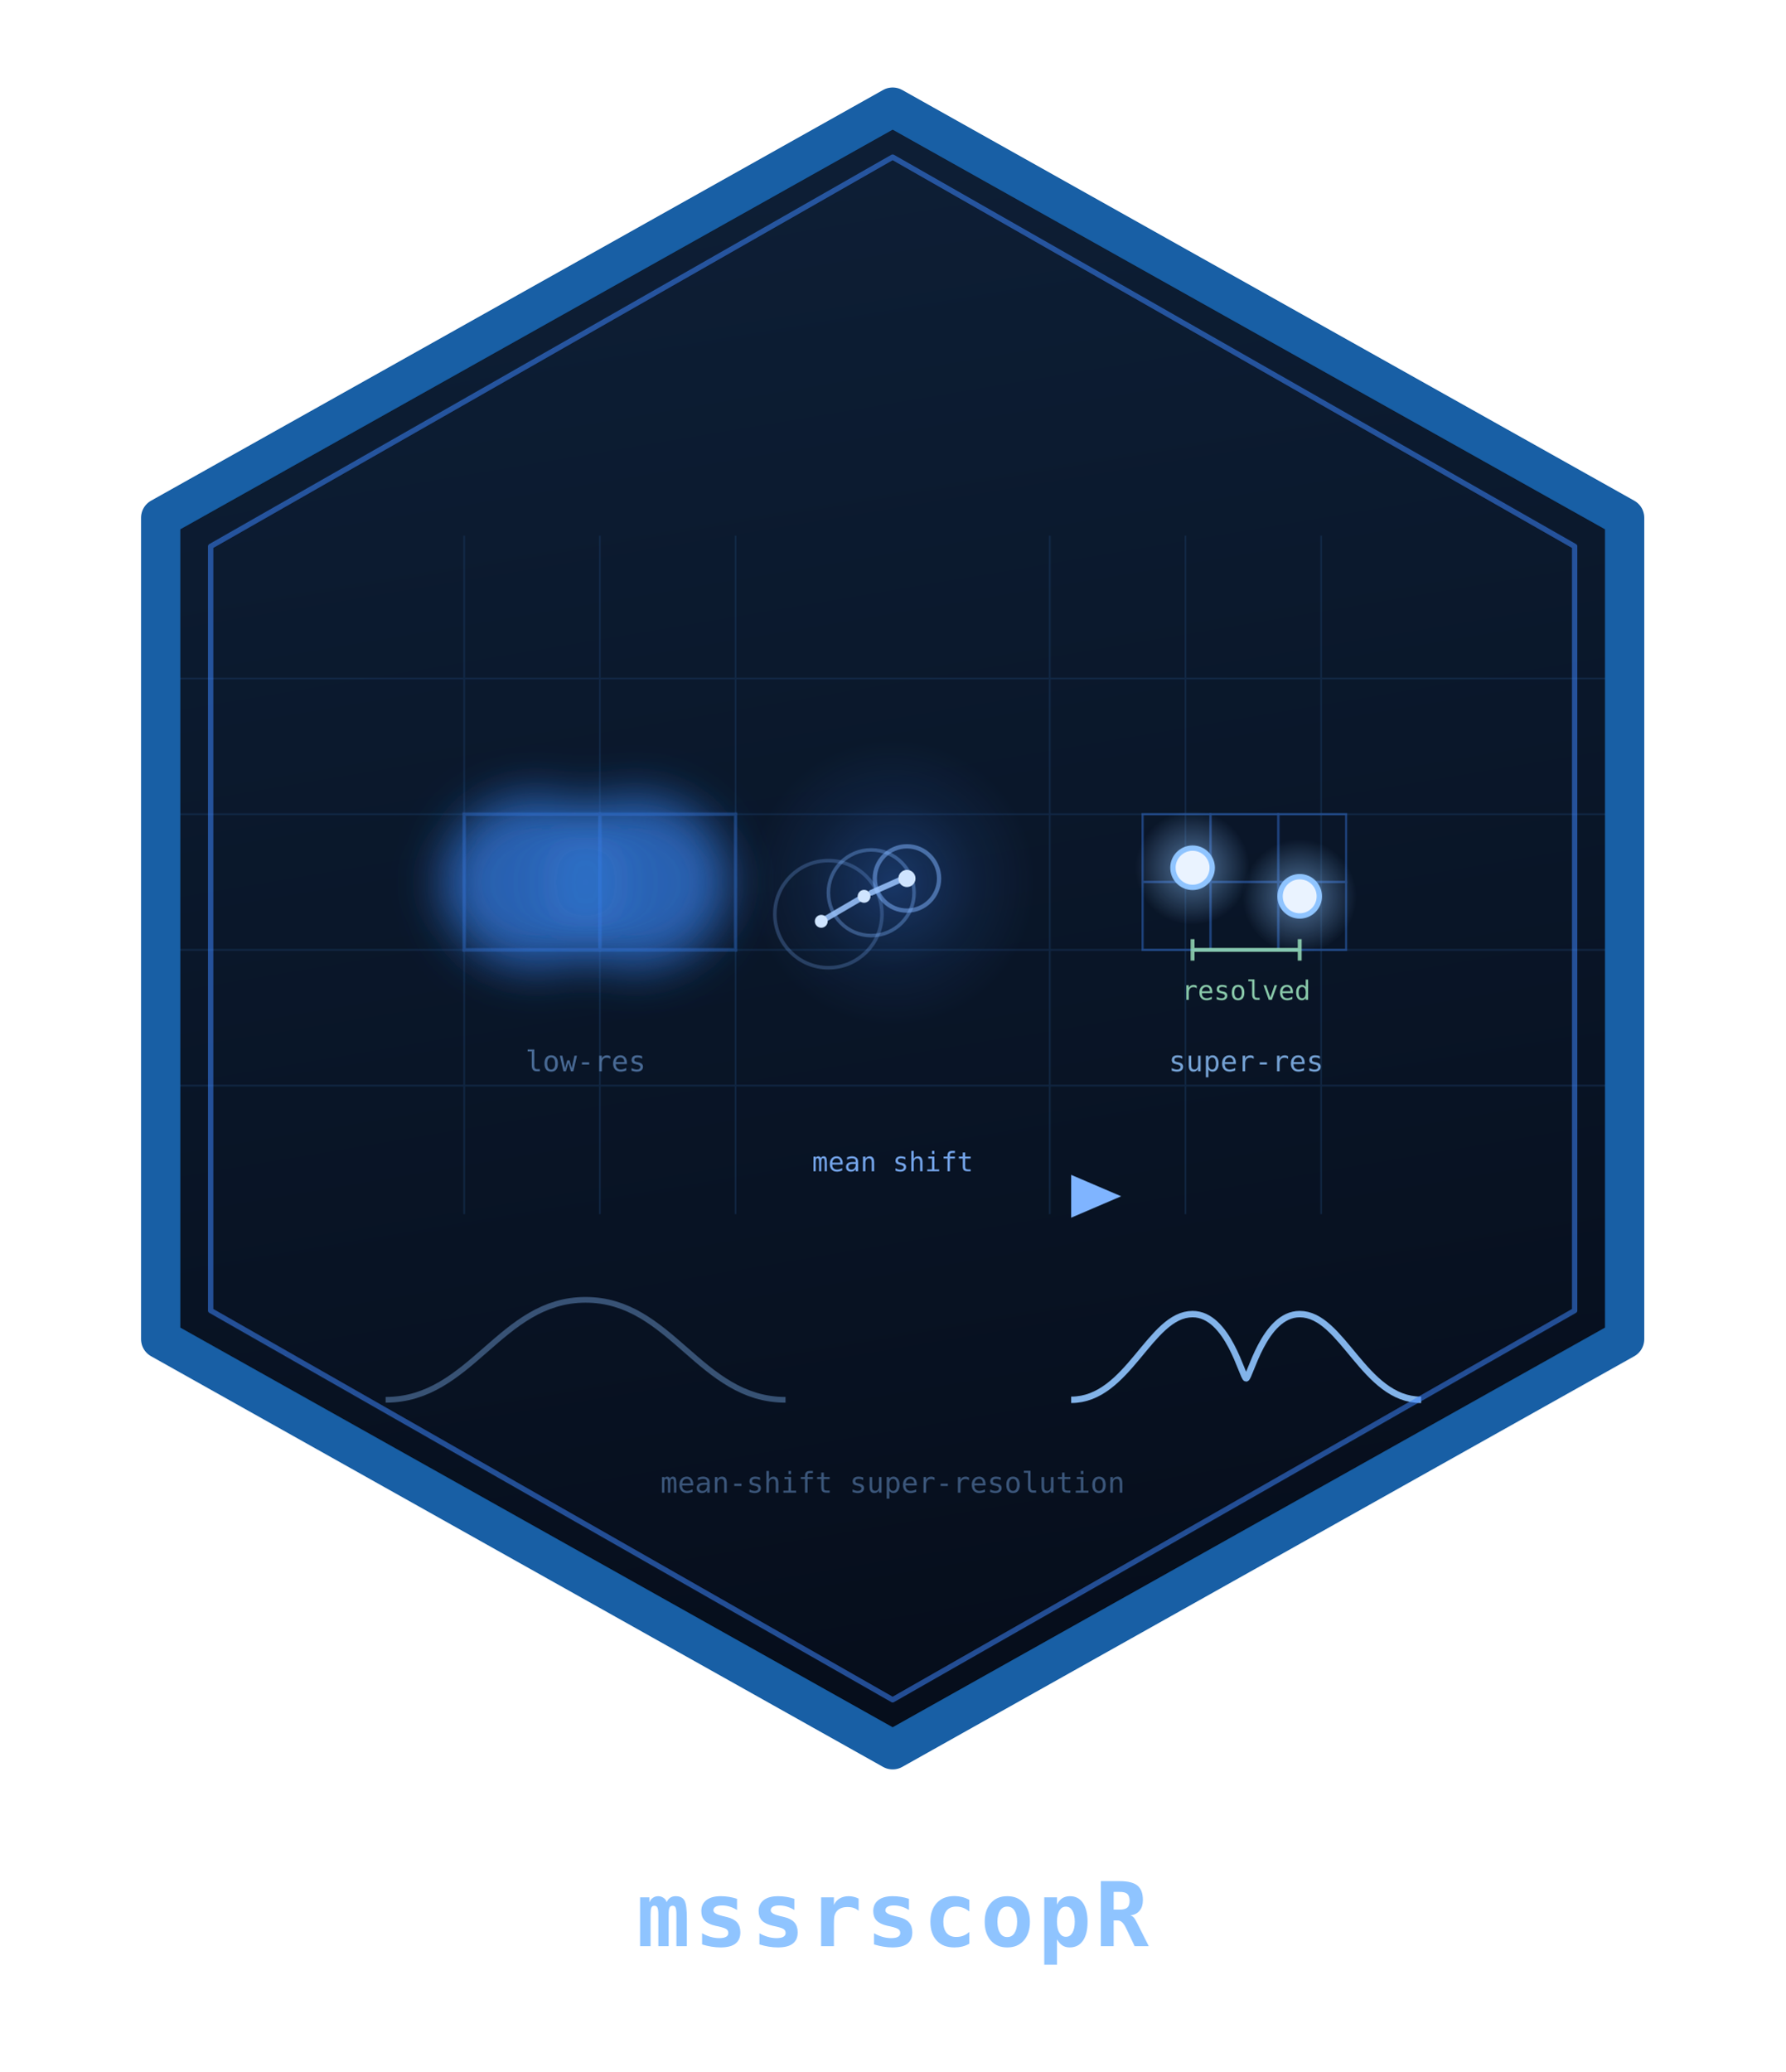
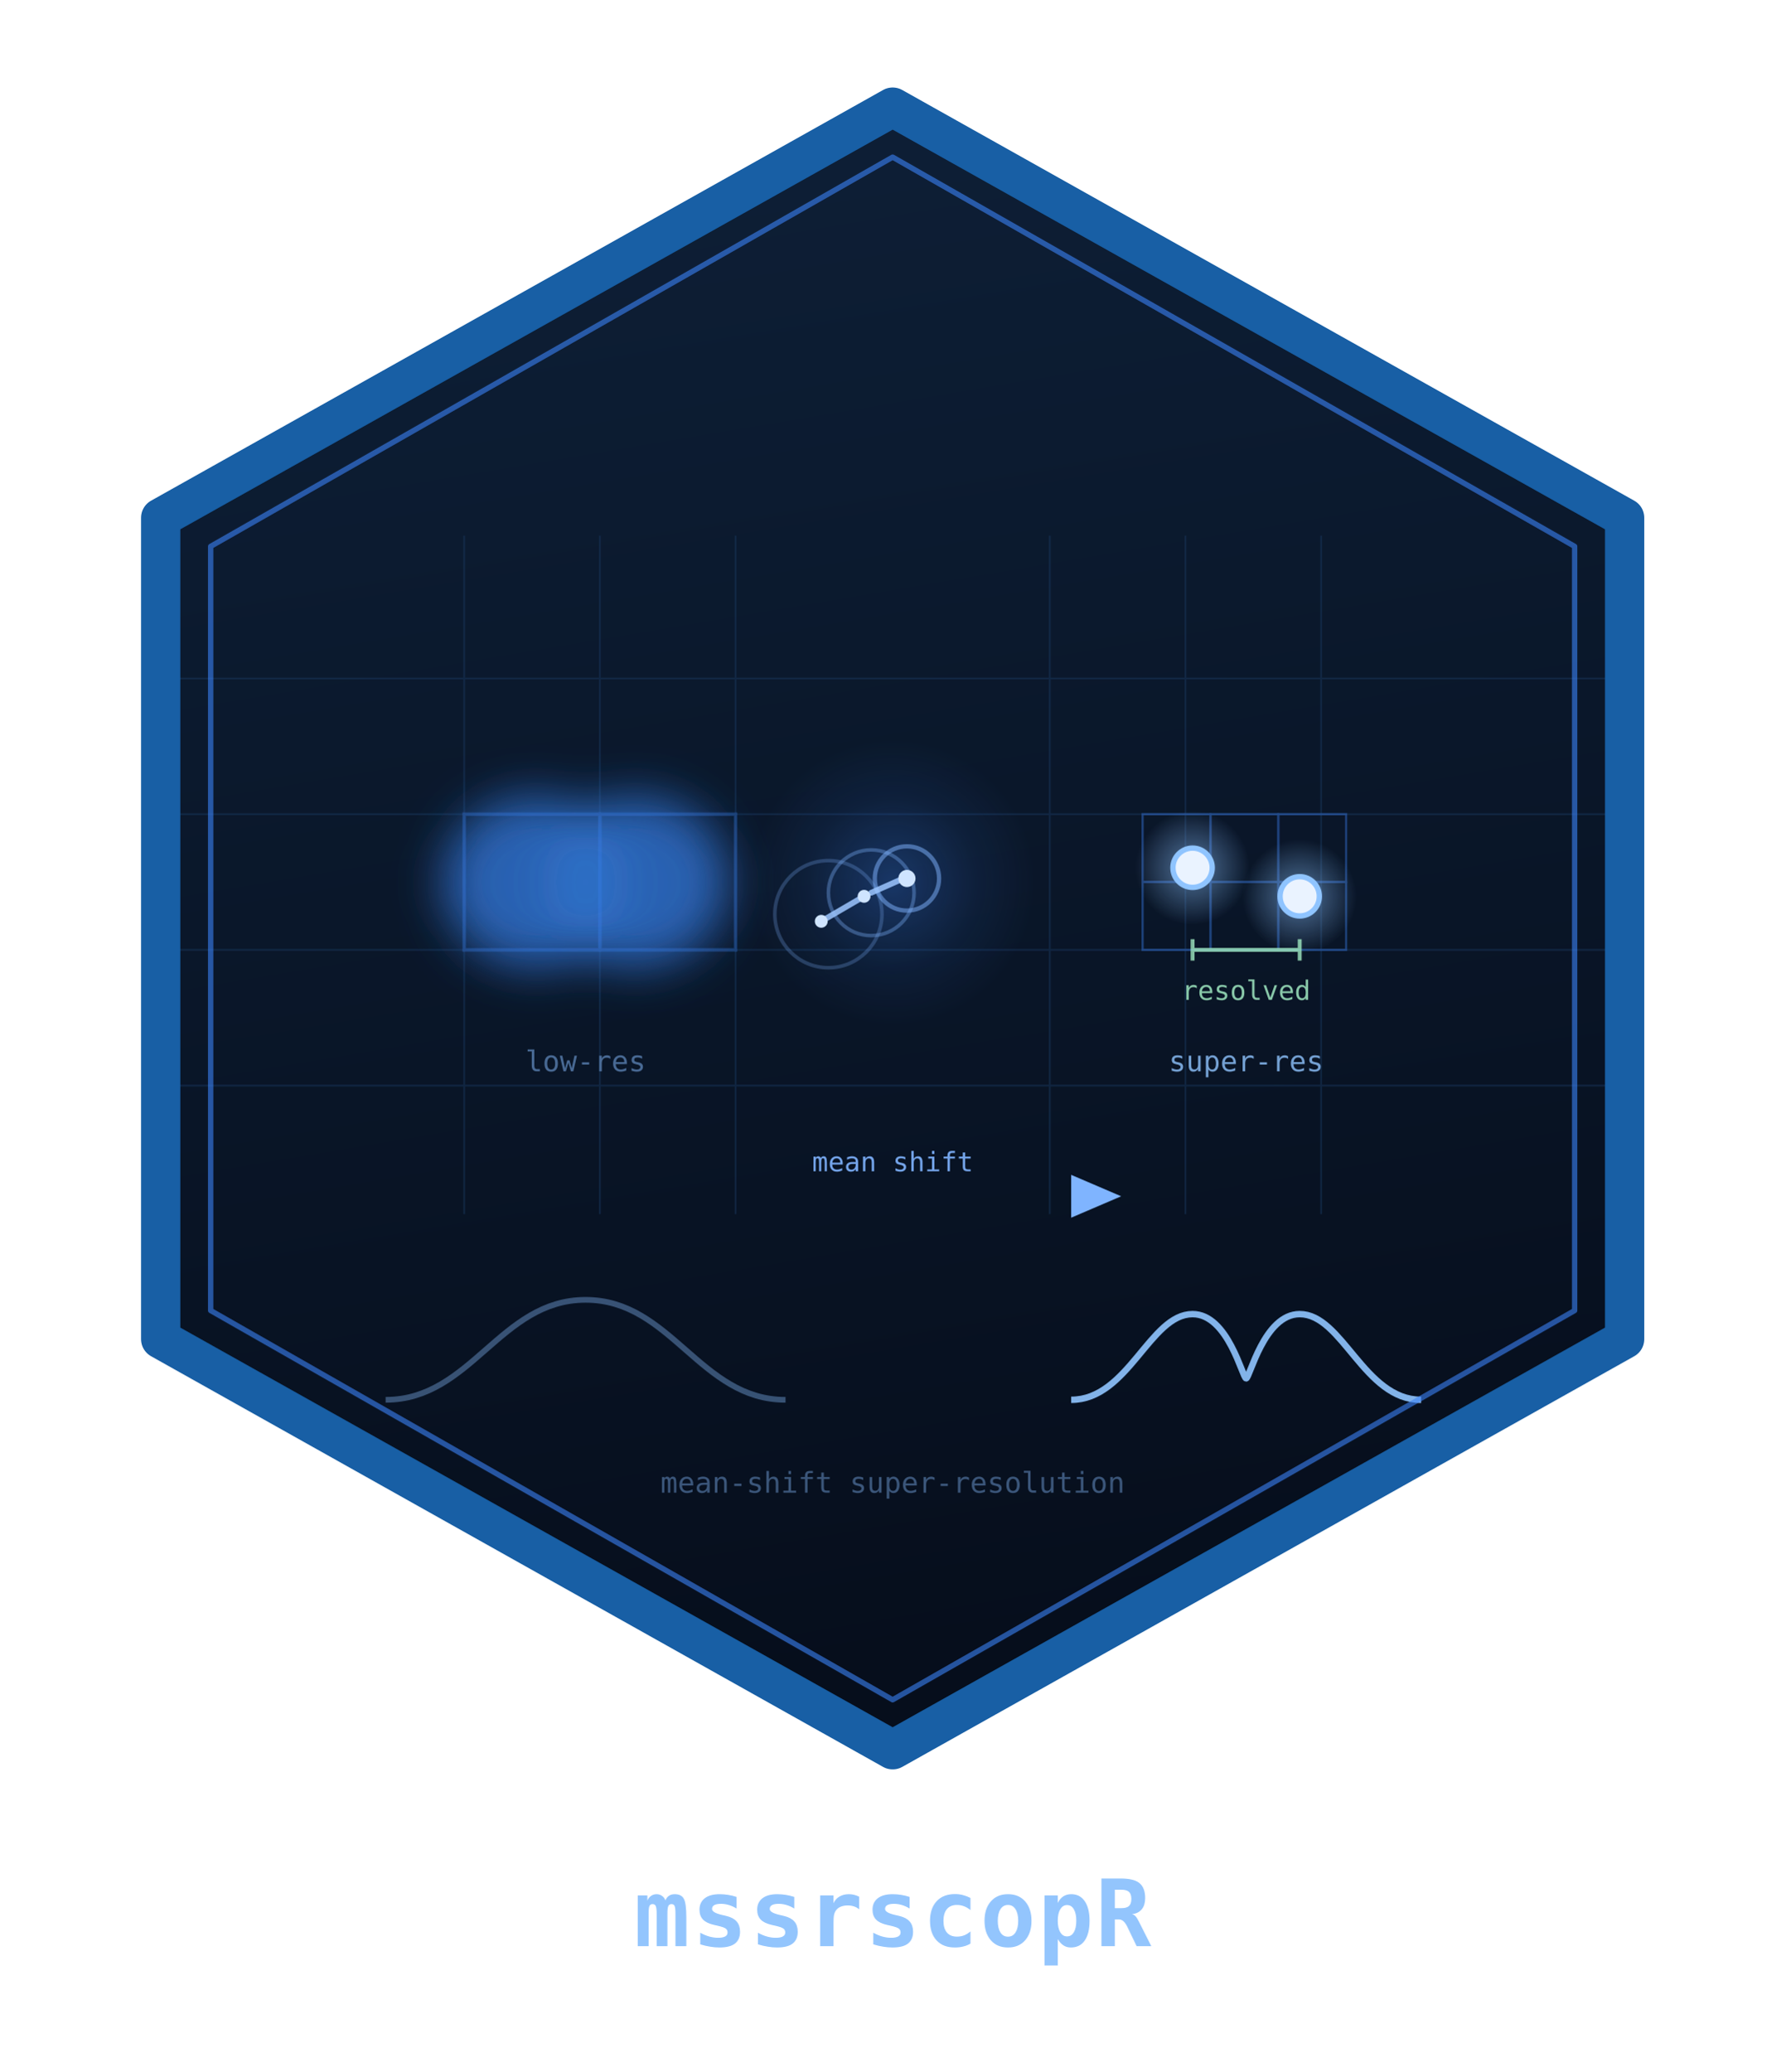
<svg xmlns="http://www.w3.org/2000/svg" width="500" height="580" viewBox="0 0 500 580">
  <defs>
    <linearGradient id="bgmss" x1="0" y1="0" x2="0.15" y2="1">
      <stop offset="0%" stop-color="#0e2038" />
      <stop offset="100%" stop-color="#060e1c" />
    </linearGradient>
    <filter id="blurLR" x="-60%" y="-60%" width="220%" height="220%">
      <feGaussianBlur stdDeviation="6.5" />
    </filter>
    <filter id="blurSoft" x="-60%" y="-60%" width="220%" height="220%">
      <feGaussianBlur stdDeviation="2.4" />
    </filter>
    <radialGradient id="hrGlow" cx="50%" cy="50%" r="50%">
      <stop offset="0%" stop-color="#8FC4FF" stop-opacity="0.55" />
      <stop offset="100%" stop-color="#8FC4FF" stop-opacity="0" />
    </radialGradient>
    <radialGradient id="kernel" cx="50%" cy="50%" r="50%">
      <stop offset="0%" stop-color="#3B82F6" stop-opacity="0.30" />
      <stop offset="60%" stop-color="#3B82F6" stop-opacity="0.08" />
      <stop offset="100%" stop-color="#3B82F6" stop-opacity="0" />
    </radialGradient>
    <linearGradient id="sweep" x1="0" y1="0" x2="1" y2="0">
      <stop offset="0%" stop-color="#2E6FC9" stop-opacity="0.2" />
      <stop offset="100%" stop-color="#7FB4FF" stop-opacity="0.95" />
    </linearGradient>
    <clipPath id="hexmss">
      <polygon points="250,30 455,145 455,375 250,490 45,375 45,145" />
    </clipPath>
  </defs>
  <polygon points="250,30 455,145 455,375 250,490 45,375 45,145" fill="url(#bgmss)" />
  <g clip-path="url(#hexmss)">
    <g stroke="#17365c" stroke-width="0.5" opacity="0.5">
      <line x1="45" y1="190" x2="455" y2="190" />
      <line x1="45" y1="228" x2="455" y2="228" />
      <line x1="45" y1="266" x2="455" y2="266" />
      <line x1="45" y1="304" x2="455" y2="304" />
      <line x1="130" y1="150" x2="130" y2="340" />
      <line x1="168" y1="150" x2="168" y2="340" />
      <line x1="206" y1="150" x2="206" y2="340" />
      <line x1="294" y1="150" x2="294" y2="340" />
      <line x1="332" y1="150" x2="332" y2="340" />
      <line x1="370" y1="150" x2="370" y2="340" />
    </g>
    <g filter="url(#blurLR)">
      <ellipse cx="150" cy="247" rx="26" ry="24" fill="#2E6FC9" opacity="0.85" />
      <ellipse cx="178" cy="247" rx="26" ry="24" fill="#2E6FC9" opacity="0.85" />
    </g>
    <g fill="none" stroke="#3B82F6" stroke-width="1" opacity="0.28">
      <rect x="130" y="228" width="38" height="38" />
      <rect x="168" y="228" width="38" height="38" />
    </g>
    <text font-family="monospace" font-size="8" fill="#5E86B8" opacity="0.75" text-anchor="middle" x="164" y="300">low-res</text>
    <circle cx="250" cy="247" r="40" fill="url(#kernel)" />
    <g fill="none" stroke="#7FB4FF" stroke-linecap="round">
      <circle cx="232" cy="256" r="15" stroke-width="1" opacity="0.25" />
      <circle cx="244" cy="250" r="12" stroke-width="1" opacity="0.35" />
      <circle cx="254" cy="246" r="9" stroke-width="1.2" opacity="0.5" />
    </g>
    <g stroke="#9CC6FF" stroke-width="1.6" opacity="0.85" stroke-linecap="round" fill="none">
      <path d="M 230,258 L 242,251" />
      <path d="M 244,250 L 253,246" />
    </g>
    <g fill="#CFE4FF">
      <circle cx="230" cy="258" r="1.8" />
      <circle cx="242" cy="251" r="1.8" />
      <circle cx="254" cy="246" r="2.4" />
    </g>
    <path d="M 196,335 L 300,335" stroke="url(#sweep)" stroke-width="3.4" fill="none" stroke-linecap="round" />
    <polygon points="300,329 314,335 300,341" fill="#7FB4FF" />
    <text font-family="monospace" font-size="7.5" fill="#7FB4FF" opacity="0.9" text-anchor="middle" x="250" y="328">mean shift</text>
    <g fill="none" stroke="#3B82F6" stroke-width="0.6" opacity="0.4">
      <rect x="320" y="228" width="19" height="19" />
      <rect x="339" y="228" width="19" height="19" />
      <rect x="358" y="228" width="19" height="19" />
      <rect x="320" y="247" width="19" height="19" />
      <rect x="339" y="247" width="19" height="19" />
      <rect x="358" y="247" width="19" height="19" />
    </g>
    <circle cx="334" cy="243" r="16" fill="url(#hrGlow)" />
    <circle cx="364" cy="251" r="16" fill="url(#hrGlow)" />
    <circle cx="334" cy="243" r="5.5" fill="#EAF3FF" stroke="#8FC4FF" stroke-width="1.5" />
    <circle cx="364" cy="251" r="5.5" fill="#EAF3FF" stroke="#8FC4FF" stroke-width="1.5" />
    <g stroke="#9FE8C0" stroke-width="1.1" opacity="0.8">
      <line x1="334" y1="266" x2="364" y2="266" />
      <line x1="334" y1="263" x2="334" y2="269" />
      <line x1="364" y1="263" x2="364" y2="269" />
    </g>
    <text font-family="monospace" font-size="7.5" fill="#9FE8C0" opacity="0.85" text-anchor="middle" x="349" y="280">resolved</text>
    <text font-family="monospace" font-size="8" fill="#8FC4FF" opacity="0.8" text-anchor="middle" x="349" y="300">super-res</text>
    <path d="M 108,392 C 132,392 140,364 164,364 C 188,364 196,392 220,392" fill="none" stroke="#5E86B8" stroke-width="1.6" opacity="0.55" />
    <path d="M 300,392 C 316,392 322,368 334,368 C 344,368 348,386 349,386              C 350,386 354,368 364,368 C 376,368 382,392 398,392" fill="none" stroke="#8FC4FF" stroke-width="1.8" opacity="0.9" />
    <text font-family="monospace" font-size="8" fill="#5E86B8" opacity="0.6" text-anchor="middle" x="250" y="418">mean-shift super-resolution</text>
  </g>
-   <polygon points="250,30 455,145 455,375 250,490 45,375 45,145" fill="none" stroke="#185FA5" stroke-width="11" stroke-linejoin="round" />
-   <polygon points="250,44 441,153 441,367 250,476 59,367 59,153" fill="none" stroke="#3B82F6" stroke-width="1.5" stroke-linejoin="round" opacity="0.55" />
-   <text font-family="monospace" font-weight="700" font-size="25" fill="#8FC4FF" text-anchor="middle" x="250" y="545" letter-spacing="1">mssrscopR</text>
+   <polygon id="outer-border" points="250,30 455,145 455,375 250,490 45,375 45,145" fill="none" stroke="#185FA5" stroke-width="11" stroke-linejoin="round" />
+   <polygon id="inner-border" points="250,44 441,153 441,367 250,476 59,367 59,153" fill="none" stroke="#3B82F6" stroke-width="1.5" stroke-linejoin="round" opacity="0.6" />
+   <text id="wordmark" font-family="DejaVu Sans Mono, monospace" font-weight="700" font-size="26" fill="#93C5FD" text-anchor="middle" x="250" y="545" letter-spacing="0.5">mssrscopR</text>
</svg>
